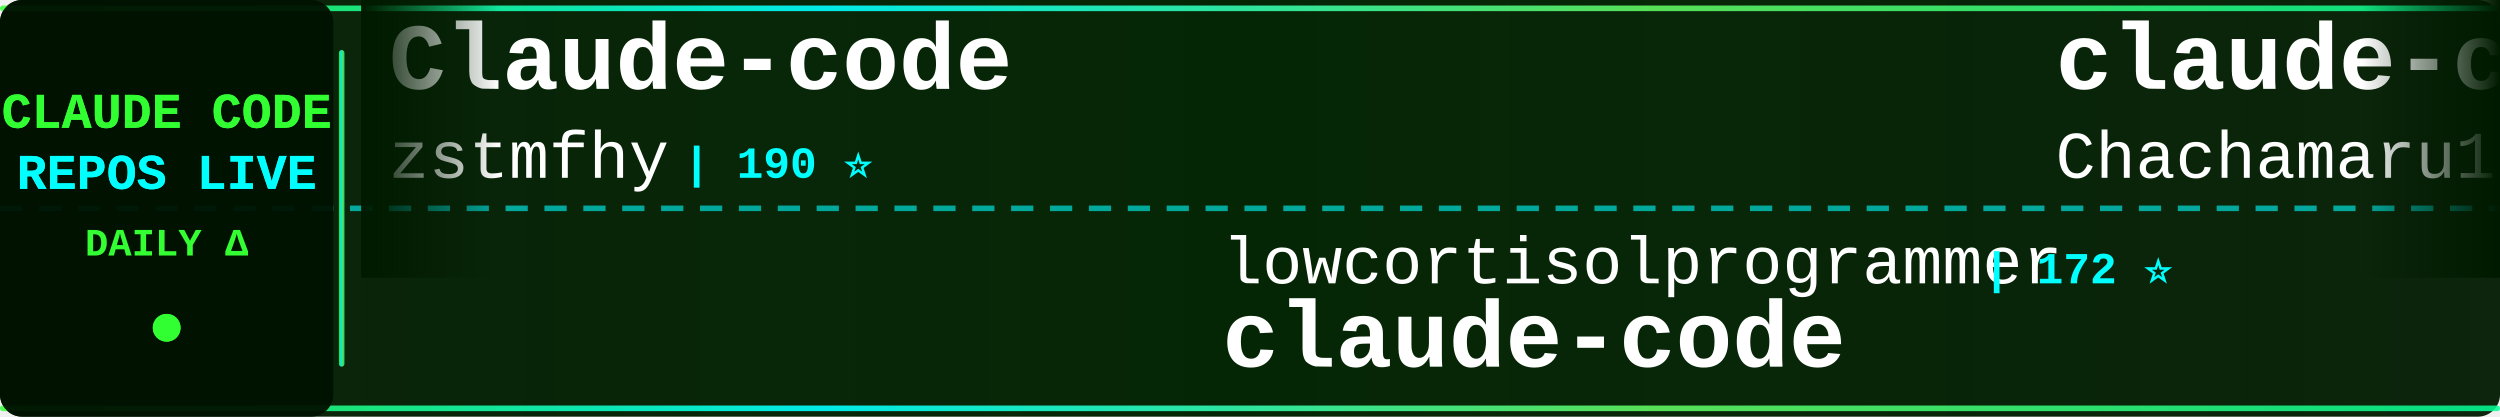
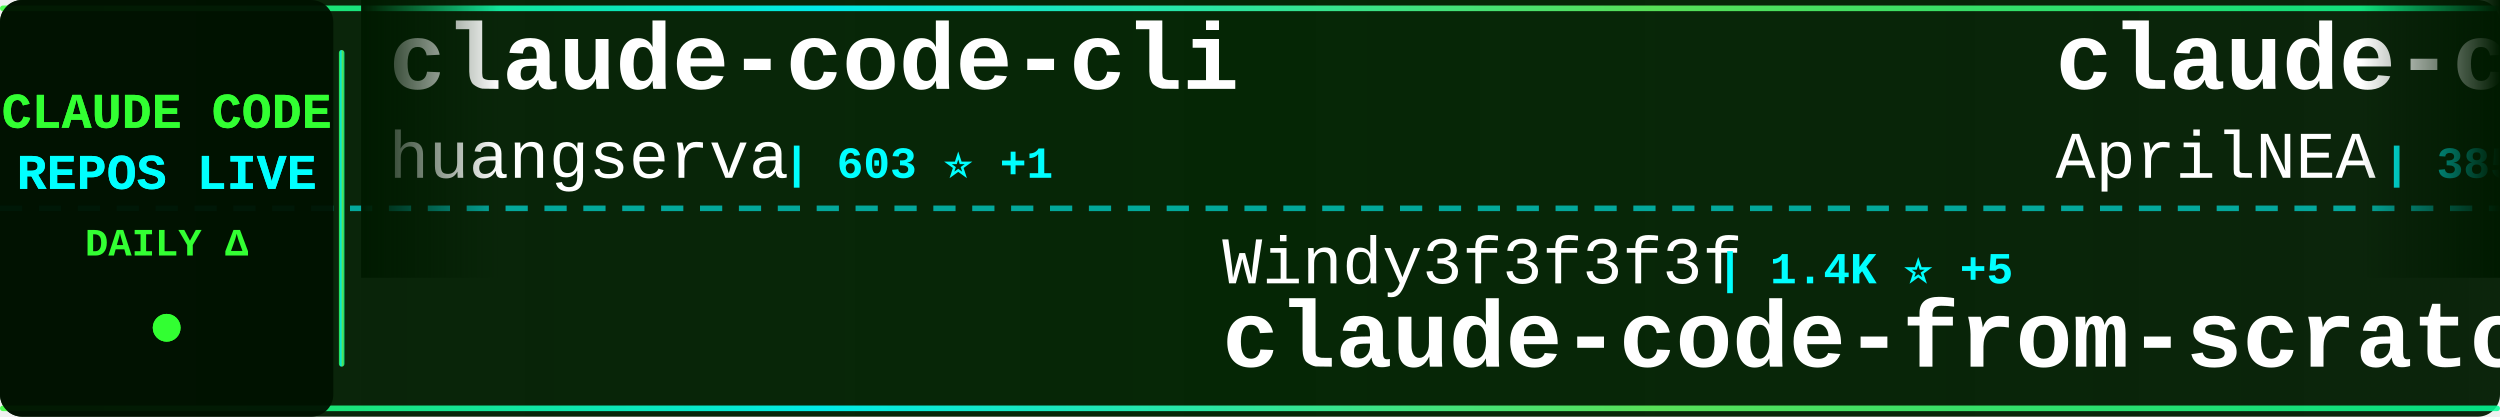
<svg xmlns="http://www.w3.org/2000/svg" width="900" height="150">
  <defs>
    <linearGradient id="tickerBg" x1="0%" y1="0%" x2="100%" y2="0%">
      <stop offset="0%" style="stop-color:#001a00;stop-opacity:0.95" />
      <stop offset="50%" style="stop-color:#002200;stop-opacity:0.98" />
      <stop offset="100%" style="stop-color:#001a00;stop-opacity:0.95" />
    </linearGradient>
    <linearGradient id="borderGrad" x1="0%" y1="0%" x2="100%" y2="0%">
      <stop offset="0%" style="stop-color:#33ff33;stop-opacity:0.85">
        <animate attributeName="stop-opacity" values="0.85;1;0.85" dur="2s" repeatCount="indefinite" />
      </stop>
      <stop offset="33%" style="stop-color:#00ffff;stop-opacity:0.9">
        <animate attributeName="stop-opacity" values="0.9;1;0.9" dur="2.2s" repeatCount="indefinite" />
      </stop>
      <stop offset="66%" style="stop-color:#66ff66;stop-opacity:0.85">
        <animate attributeName="stop-opacity" values="0.85;1;0.85" dur="1.8s" repeatCount="indefinite" />
      </stop>
      <stop offset="100%" style="stop-color:#00ff99;stop-opacity:0.85">
        <animate attributeName="stop-opacity" values="0.85;1;0.85" dur="2s" repeatCount="indefinite" />
      </stop>
    </linearGradient>
    <filter id="textGlow">
      <feGaussianBlur stdDeviation="0.1" result="coloredBlur" />
      <feMerge>
        <feMergeNode in="coloredBlur" />
        <feMergeNode in="SourceGraphic" />
      </feMerge>
    </filter>
    <filter id="metricGlow">
      <feGaussianBlur stdDeviation="0.2" result="coloredBlur" />
      <feMerge>
        <feMergeNode in="coloredBlur" />
        <feMergeNode in="SourceGraphic" />
      </feMerge>
    </filter>
    <linearGradient id="leftFade" x1="0%" y1="0%" x2="100%" y2="0%">
      <stop offset="0%" style="stop-color:#001a00;stop-opacity:1" />
      <stop offset="100%" style="stop-color:#001a00;stop-opacity:0" />
    </linearGradient>
    <linearGradient id="rightFade" x1="0%" y1="0%" x2="100%" y2="0%">
      <stop offset="0%" style="stop-color:#001a00;stop-opacity:0" />
      <stop offset="100%" style="stop-color:#001a00;stop-opacity:1" />
    </linearGradient>
  </defs>
  <rect width="900" height="150" fill="url(#tickerBg)" rx="8" />
  <rect x="0" y="2" width="900" height="2" fill="url(#borderGrad)" rx="1" />
  <rect x="0" y="146" width="900" height="2" fill="url(#borderGrad)" rx="1" />
  <line x1="0" y1="75" x2="900" y2="75" stroke="#00ffff" stroke-width="2" stroke-dasharray="8 6" opacity="0.6" />
  <rect x="0" y="0" width="120" height="150" fill="#001100" opacity="0.95" rx="8" />
  <text x="60" y="46" font-family="'Courier New', monospace" font-size="18" font-weight="bold" fill="#33ff33" text-anchor="middle" filter="url(#textGlow)">
    CLAUDE CODE
  </text>
  <text x="60" y="68" font-family="'Courier New', monospace" font-size="18" font-weight="bold" fill="#00ffff" text-anchor="middle" filter="url(#textGlow)">
    REPOS LIVE
  </text>
  <text x="60" y="92" font-family="'Courier New', monospace" font-size="14" font-weight="bold" fill="#33ff33" text-anchor="middle">
    DAILY Δ
  </text>
  <circle cx="60" cy="118" r="5" fill="#33ff33" filter="url(#metricGlow)">
    <animate attributeName="r" values="4;6;4" dur="1.5s" repeatCount="indefinite" />
    <animate attributeName="opacity" values="0.6;1;0.6" dur="1.5s" repeatCount="indefinite" />
  </circle>
  <rect x="122" y="18" width="2" height="114" fill="url(#borderGrad)" rx="1" />
  <clipPath id="tickerClip">
    <rect x="130" y="0" width="770" height="150" />
  </clipPath>
  <g clip-path="url(#tickerClip)">
    <g id="tickerItems">
      <animateTransform attributeName="transform" attributeType="XML" type="translate" from="0 0" to="-3000 0" dur="54s" repeatCount="indefinite" />
      <g transform="translate(0, 0)">
-         <text x="140" y="32" font-family="'Courier New', monospace" font-size="34" font-weight="bold" fill="#ffffff">Claude-code</text>
-         <text x="140" y="64" font-family="'Courier New', monospace" font-size="24" font-weight="normal" fill="#ffffff" opacity="1.0">zstmfhy</text>
-         <text x="246" y="64" font-family="'Courier New', monospace" font-size="16" font-weight="bold" fill="#00ffff"> | 190 ⭐</text>
+         <text x="140" y="32" font-family="'Courier New', monospace" font-size="34" font-weight="bold" fill="#ffffff">claude-code-cli</text>
+         <text x="140" y="64" font-family="'Courier New', monospace" font-size="24" font-weight="normal" fill="#ffffff" opacity="1.0">huangserva</text>
+         <text x="282" y="64" font-family="'Courier New', monospace" font-size="16" font-weight="bold" fill="#00ffff"> | 603 ⭐ +1</text>
      </g>
      <g transform="translate(300, 0)">
-         <text x="140" y="102" font-family="'Courier New', monospace" font-size="24" font-weight="normal" fill="#ffffff" opacity="1.0">lowcortisolprogrammer</text>
-         <text x="414" y="102" font-family="'Courier New', monospace" font-size="16" font-weight="bold" fill="#00ffff"> | 172 ⭐</text>
-         <text x="140" y="132" font-family="'Courier New', monospace" font-size="34" font-weight="bold" fill="#ffffff">claude-code</text>
+         <text x="140" y="102" font-family="'Courier New', monospace" font-size="24" font-weight="normal" fill="#ffffff" opacity="1.0">Windy3f3f3f3f</text>
+         <text x="318" y="102" font-family="'Courier New', monospace" font-size="16" font-weight="bold" fill="#00ffff"> | 1.4K ⭐ +5</text>
+         <text x="140" y="132" font-family="'Courier New', monospace" font-size="34" font-weight="bold" fill="#ffffff">claude-code-from-scratch</text>
      </g>
      <g transform="translate(600, 0)">
-         <text x="140" y="32" font-family="'Courier New', monospace" font-size="34" font-weight="bold" fill="#ffffff">claude-code-harness</text>
-         <text x="140" y="64" font-family="'Courier New', monospace" font-size="24" font-weight="normal" fill="#ffffff" opacity="1.0">Chachamaru127</text>
-         <text x="318" y="64" font-family="'Courier New', monospace" font-size="16" font-weight="bold" fill="#00ffff"> | 2.7K ⭐ +8</text>
+         <text x="140" y="32" font-family="'Courier New', monospace" font-size="34" font-weight="bold" fill="#ffffff">claude-code-source</text>
+         <text x="140" y="64" font-family="'Courier New', monospace" font-size="24" font-weight="normal" fill="#ffffff" opacity="1.0">AprilNEA</text>
+         <text x="258" y="64" font-family="'Courier New', monospace" font-size="16" font-weight="bold" fill="#00ffff"> | 385 ⭐</text>
      </g>
      <g transform="translate(900, 0)">
+         <text x="140" y="102" font-family="'Courier New', monospace" font-size="24" font-weight="normal" fill="#ffffff" opacity="1.0">anthropics</text>
+         <text x="282" y="102" font-family="'Courier New', monospace" font-size="16" font-weight="bold" fill="#00ffff"> | 868 ⭐</text>
+         <text x="140" y="132" font-family="'Courier New', monospace" font-size="34" font-weight="bold" fill="#ffffff">claude-code-base-action</text>
+       </g>
+       <g transform="translate(1200, 0)">
+         <text x="140" y="32" font-family="'Courier New', monospace" font-size="34" font-weight="bold" fill="#ffffff">claude-code-security-rev...</text>
+         <text x="140" y="64" font-family="'Courier New', monospace" font-size="24" font-weight="normal" fill="#ffffff" opacity="1.0">anthropics</text>
+         <text x="282" y="64" font-family="'Courier New', monospace" font-size="16" font-weight="bold" fill="#00ffff"> | 5.2K ⭐ +18</text>
+       </g>
+       <g transform="translate(1500, 0)">
+         <text x="140" y="102" font-family="'Courier New', monospace" font-size="24" font-weight="normal" fill="#ffffff" opacity="1.0">1rgs</text>
+         <text x="210" y="102" font-family="'Courier New', monospace" font-size="16" font-weight="bold" fill="#00ffff"> | 3.6K ⭐ +3</text>
+         <text x="140" y="132" font-family="'Courier New', monospace" font-size="34" font-weight="bold" fill="#ffffff">claude-code-proxy</text>
+       </g>
+       <g transform="translate(1800, 0)">
+         <text x="140" y="32" font-family="'Courier New', monospace" font-size="34" font-weight="bold" fill="#ffffff">claude-code-source-build</text>
+         <text x="140" y="64" font-family="'Courier New', monospace" font-size="24" font-weight="normal" fill="#ffffff" opacity="1.0">andrew-kramer-inno</text>
+         <text x="378" y="64" font-family="'Courier New', monospace" font-size="16" font-weight="bold" fill="#00ffff"> | 592 ⭐</text>
+       </g>
+       <g transform="translate(2100, 0)">
+         <text x="140" y="102" font-family="'Courier New', monospace" font-size="24" font-weight="normal" fill="#ffffff" opacity="1.0">OneRedOak</text>
+         <text x="270" y="102" font-family="'Courier New', monospace" font-size="16" font-weight="bold" fill="#00ffff"> | 3.8K ⭐ +3</text>
+         <text x="140" y="132" font-family="'Courier New', monospace" font-size="34" font-weight="bold" fill="#ffffff">claude-code-workflows</text>
+       </g>
+       <g transform="translate(2400, 0)">
+         <text x="140" y="32" font-family="'Courier New', monospace" font-size="34" font-weight="bold" fill="#ffffff">pi-vs-claude-code</text>
+         <text x="140" y="64" font-family="'Courier New', monospace" font-size="24" font-weight="normal" fill="#ffffff" opacity="1.0">disler</text>
+         <text x="234" y="64" font-family="'Courier New', monospace" font-size="16" font-weight="bold" fill="#00ffff"> | 1.4K ⭐ +3</text>
+       </g>
+       <g transform="translate(2700, 0)">
        <text x="140" y="102" font-family="'Courier New', monospace" font-size="24" font-weight="normal" fill="#ffffff" opacity="1.0">xorespesp</text>
        <text x="270" y="102" font-family="'Courier New', monospace" font-size="16" font-weight="bold" fill="#00ffff"> | 226 ⭐ +1</text>
        <text x="140" y="132" font-family="'Courier New', monospace" font-size="34" font-weight="bold" fill="#ffffff">claude-code</text>
      </g>
-       <g transform="translate(1200, 0)">
-         <text x="140" y="32" font-family="'Courier New', monospace" font-size="34" font-weight="bold" fill="#ffffff">Claude-Code</text>
-         <text x="140" y="64" font-family="'Courier New', monospace" font-size="24" font-weight="normal" fill="#ffffff" opacity="1.0">KPR111</text>
-         <text x="234" y="64" font-family="'Courier New', monospace" font-size="16" font-weight="bold" fill="#00ffff"> | 18 ⭐</text>
-       </g>
-       <g transform="translate(1500, 0)">
-         <text x="140" y="102" font-family="'Courier New', monospace" font-size="24" font-weight="normal" fill="#ffffff" opacity="1.0">multica-ai</text>
-         <text x="282" y="102" font-family="'Courier New', monospace" font-size="16" font-weight="bold" fill="#00ffff"> | 173.2K ⭐ +721</text>
-         <text x="140" y="132" font-family="'Courier New', monospace" font-size="34" font-weight="bold" fill="#ffffff">andrej-karpathy-skills</text>
-       </g>
-       <g transform="translate(1800, 0)">
-         <text x="140" y="32" font-family="'Courier New', monospace" font-size="34" font-weight="bold" fill="#ffffff">claude-code</text>
-         <text x="140" y="64" font-family="'Courier New', monospace" font-size="24" font-weight="normal" fill="#ffffff" opacity="1.0">jarmuine</text>
-         <text x="258" y="64" font-family="'Courier New', monospace" font-size="16" font-weight="bold" fill="#00ffff"> | 2.2K ⭐ +3</text>
-       </g>
-       <g transform="translate(2100, 0)">
-         <text x="140" y="102" font-family="'Courier New', monospace" font-size="24" font-weight="normal" fill="#ffffff" opacity="1.0">router-for-me</text>
-         <text x="318" y="102" font-family="'Courier New', monospace" font-size="16" font-weight="bold" fill="#00ffff"> | 37.2K ⭐ +140</text>
-         <text x="140" y="132" font-family="'Courier New', monospace" font-size="34" font-weight="bold" fill="#ffffff">CLIProxyAPI</text>
-       </g>
-       <g transform="translate(2400, 0)">
-         <text x="140" y="32" font-family="'Courier New', monospace" font-size="34" font-weight="bold" fill="#ffffff">claude-code-source-code-...</text>
-         <text x="140" y="64" font-family="'Courier New', monospace" font-size="24" font-weight="normal" fill="#ffffff" opacity="1.0">ghuntley</text>
-         <text x="258" y="64" font-family="'Courier New', monospace" font-size="16" font-weight="bold" fill="#00ffff"> | 982 ⭐</text>
-       </g>
-       <g transform="translate(2700, 0)">
-         <text x="140" y="102" font-family="'Courier New', monospace" font-size="24" font-weight="normal" fill="#ffffff" opacity="1.0">anthropics</text>
-         <text x="282" y="102" font-family="'Courier New', monospace" font-size="16" font-weight="bold" fill="#00ffff"> | 5.2K ⭐ +27</text>
-         <text x="140" y="132" font-family="'Courier New', monospace" font-size="34" font-weight="bold" fill="#ffffff">claude-code-security-rev...</text>
-       </g>
      <g transform="translate(3000, 0)">
-         <text x="140" y="32" font-family="'Courier New', monospace" font-size="34" font-weight="bold" fill="#ffffff">Claude-code</text>
-         <text x="140" y="64" font-family="'Courier New', monospace" font-size="24" font-weight="normal" fill="#ffffff" opacity="1.0">zstmfhy</text>
-         <text x="246" y="64" font-family="'Courier New', monospace" font-size="16" font-weight="bold" fill="#00ffff"> | 190 ⭐</text>
+         <text x="140" y="32" font-family="'Courier New', monospace" font-size="34" font-weight="bold" fill="#ffffff">claude-code-cli</text>
+         <text x="140" y="64" font-family="'Courier New', monospace" font-size="24" font-weight="normal" fill="#ffffff" opacity="1.0">huangserva</text>
+         <text x="282" y="64" font-family="'Courier New', monospace" font-size="16" font-weight="bold" fill="#00ffff"> | 603 ⭐ +1</text>
      </g>
      <g transform="translate(3300, 0)">
-         <text x="140" y="102" font-family="'Courier New', monospace" font-size="24" font-weight="normal" fill="#ffffff" opacity="1.0">lowcortisolprogrammer</text>
-         <text x="414" y="102" font-family="'Courier New', monospace" font-size="16" font-weight="bold" fill="#00ffff"> | 172 ⭐</text>
-         <text x="140" y="132" font-family="'Courier New', monospace" font-size="34" font-weight="bold" fill="#ffffff">claude-code</text>
+         <text x="140" y="102" font-family="'Courier New', monospace" font-size="24" font-weight="normal" fill="#ffffff" opacity="1.0">Windy3f3f3f3f</text>
+         <text x="318" y="102" font-family="'Courier New', monospace" font-size="16" font-weight="bold" fill="#00ffff"> | 1.4K ⭐ +5</text>
+         <text x="140" y="132" font-family="'Courier New', monospace" font-size="34" font-weight="bold" fill="#ffffff">claude-code-from-scratch</text>
      </g>
      <g transform="translate(3600, 0)">
-         <text x="140" y="32" font-family="'Courier New', monospace" font-size="34" font-weight="bold" fill="#ffffff">claude-code-harness</text>
-         <text x="140" y="64" font-family="'Courier New', monospace" font-size="24" font-weight="normal" fill="#ffffff" opacity="1.0">Chachamaru127</text>
-         <text x="318" y="64" font-family="'Courier New', monospace" font-size="16" font-weight="bold" fill="#00ffff"> | 2.7K ⭐ +8</text>
+         <text x="140" y="32" font-family="'Courier New', monospace" font-size="34" font-weight="bold" fill="#ffffff">claude-code-source</text>
+         <text x="140" y="64" font-family="'Courier New', monospace" font-size="24" font-weight="normal" fill="#ffffff" opacity="1.0">AprilNEA</text>
+         <text x="258" y="64" font-family="'Courier New', monospace" font-size="16" font-weight="bold" fill="#00ffff"> | 385 ⭐</text>
      </g>
      <g transform="translate(3900, 0)">
-         <text x="140" y="102" font-family="'Courier New', monospace" font-size="24" font-weight="normal" fill="#ffffff" opacity="1.0">xorespesp</text>
-         <text x="270" y="102" font-family="'Courier New', monospace" font-size="16" font-weight="bold" fill="#00ffff"> | 226 ⭐ +1</text>
-         <text x="140" y="132" font-family="'Courier New', monospace" font-size="34" font-weight="bold" fill="#ffffff">claude-code</text>
+         <text x="140" y="102" font-family="'Courier New', monospace" font-size="24" font-weight="normal" fill="#ffffff" opacity="1.0">anthropics</text>
+         <text x="282" y="102" font-family="'Courier New', monospace" font-size="16" font-weight="bold" fill="#00ffff"> | 868 ⭐</text>
+         <text x="140" y="132" font-family="'Courier New', monospace" font-size="34" font-weight="bold" fill="#ffffff">claude-code-base-action</text>
      </g>
    </g>
  </g>
  <rect x="130" y="0" width="50" height="100" fill="url(#leftFade)" />
  <rect x="850" y="0" width="50" height="100" fill="url(#rightFade)" />
</svg>
